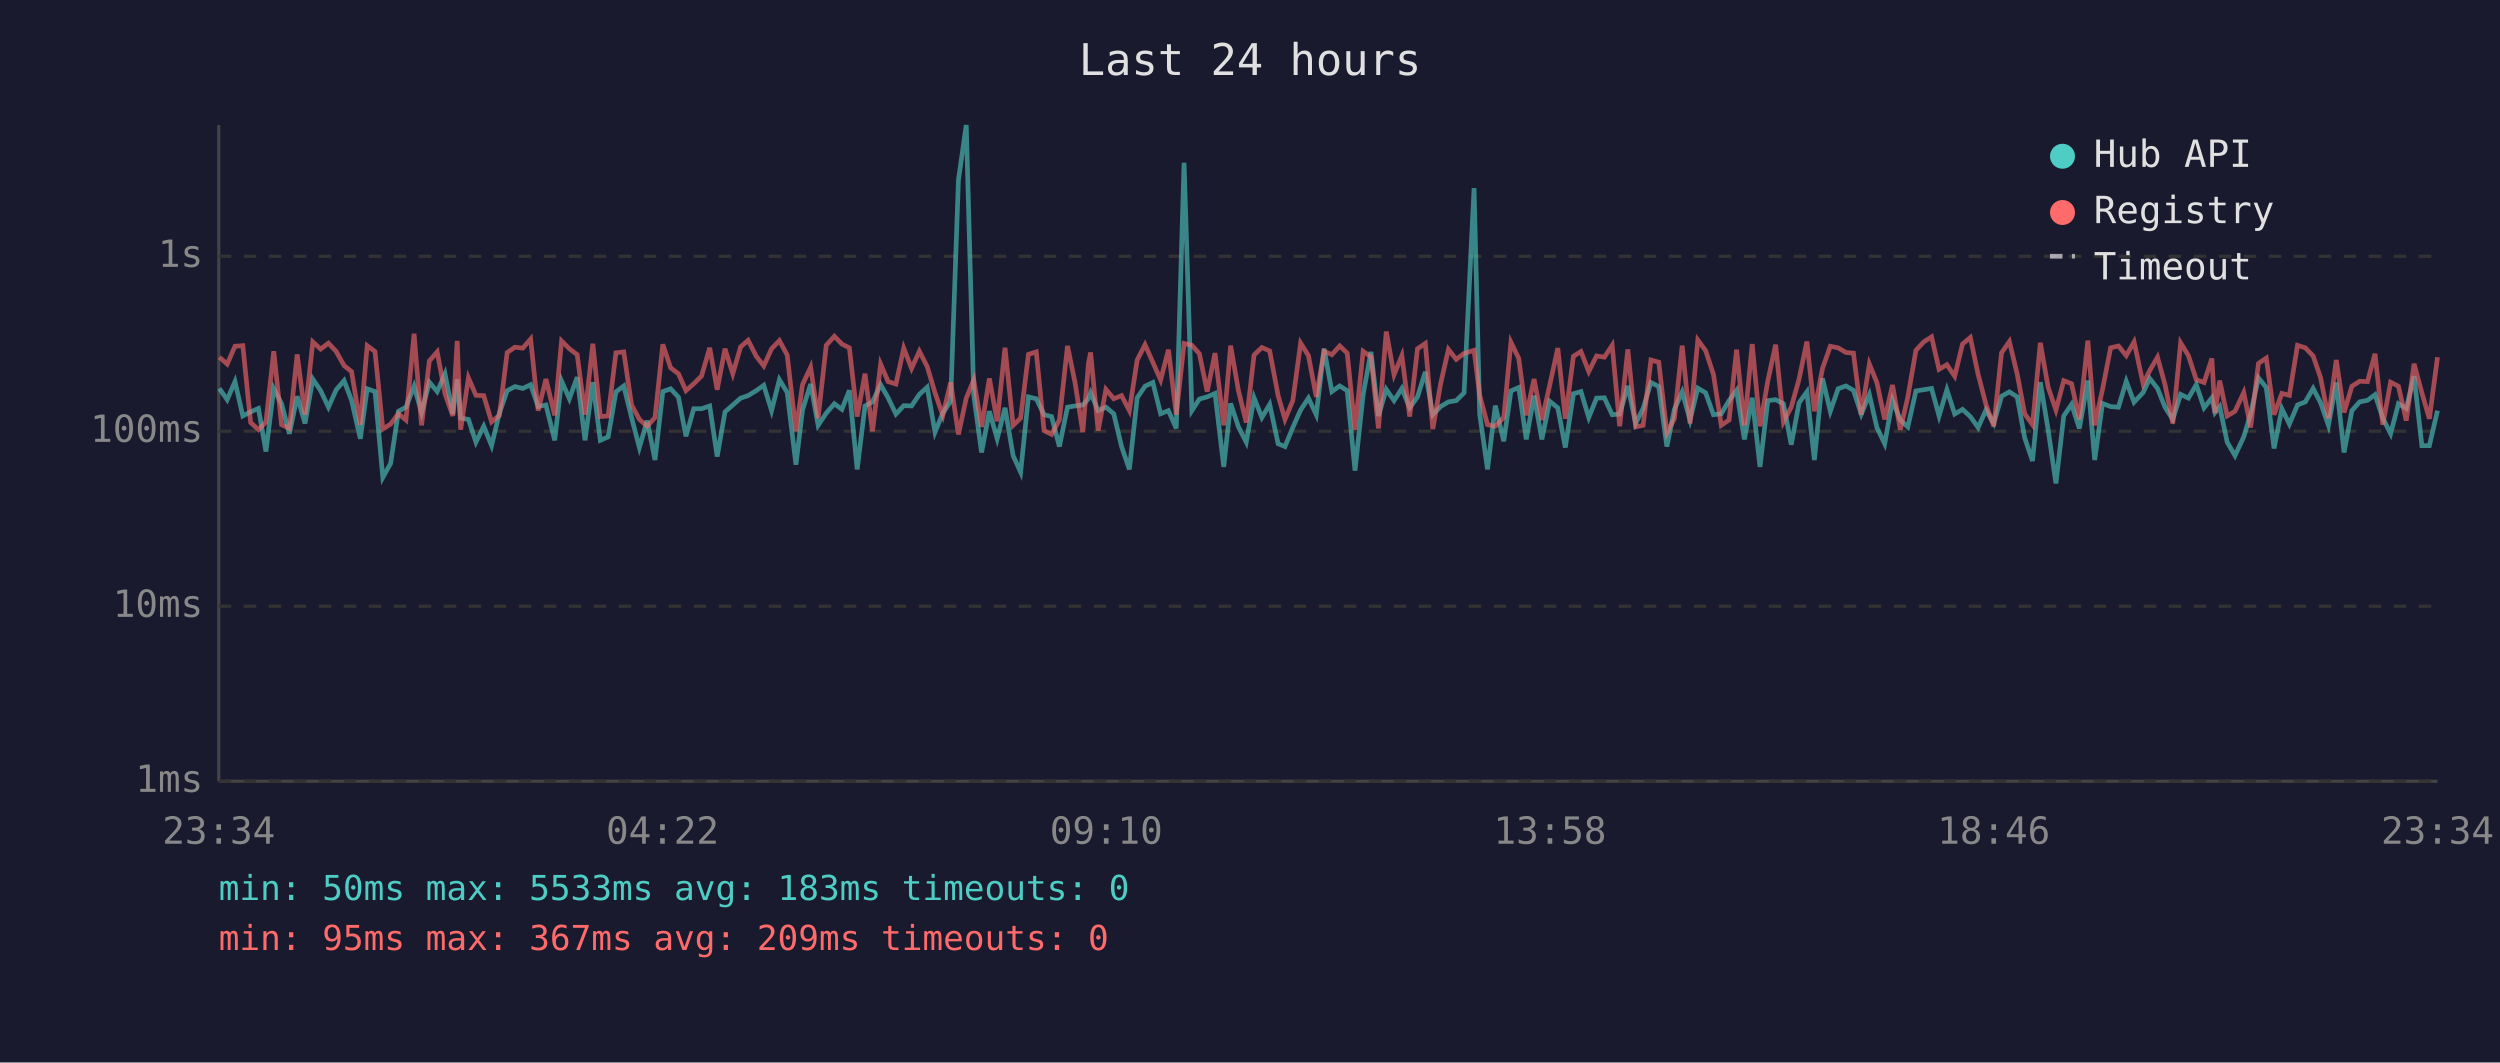
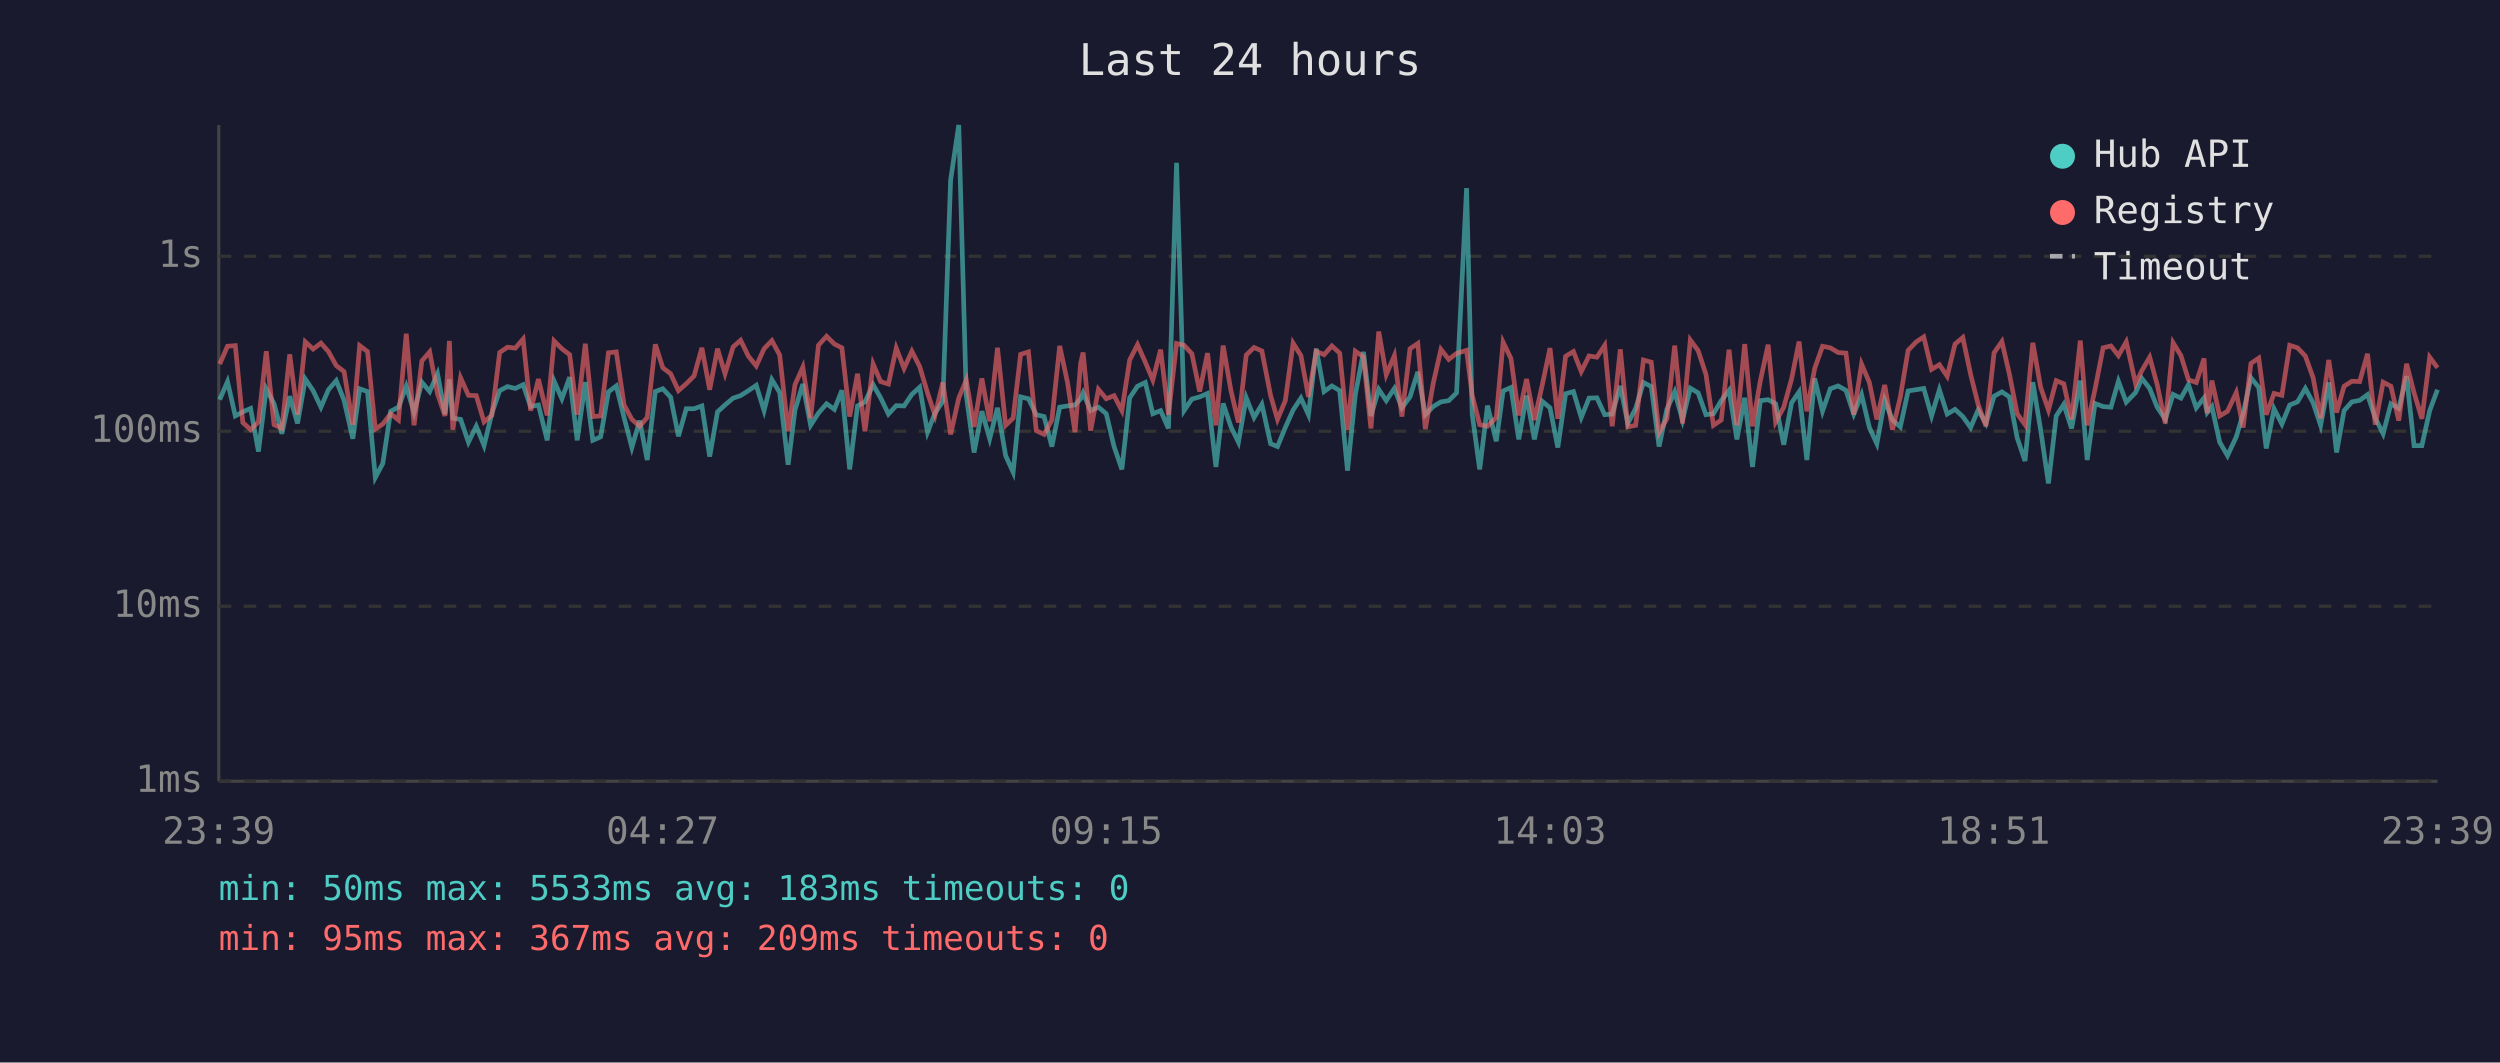
<svg xmlns="http://www.w3.org/2000/svg" viewBox="0 0 800 340" font-family="monospace" font-size="12">
  <rect width="800" height="340" fill="#1a1a2e" />
  <text x="400" y="24" fill="#e0e0e0" font-size="14" text-anchor="middle">Last 24 hours</text>
  <line x1="70" y1="40" x2="70" y2="250" stroke="#444" stroke-width="1" />
  <line x1="70" y1="250" x2="780" y2="250" stroke="#444" stroke-width="1" />
  <line x1="70" y1="250" x2="780" y2="250" stroke="#333" stroke-width="1" stroke-dasharray="4" />
  <text x="65" y="250" fill="#888" text-anchor="end" dominant-baseline="middle">1ms</text>
  <line x1="70" y1="194" x2="780" y2="194" stroke="#333" stroke-width="1" stroke-dasharray="4" />
  <text x="65" y="194" fill="#888" text-anchor="end" dominant-baseline="middle">10ms</text>
  <line x1="70" y1="138" x2="780" y2="138" stroke="#333" stroke-width="1" stroke-dasharray="4" />
  <text x="65" y="138" fill="#888" text-anchor="end" dominant-baseline="middle">100ms</text>
  <line x1="70" y1="82" x2="780" y2="82" stroke="#333" stroke-width="1" stroke-dasharray="4" />
  <text x="65" y="82" fill="#888" text-anchor="end" dominant-baseline="middle">1s</text>
-   <text x="70" y="270" fill="#888" text-anchor="middle">23:34</text>
-   <text x="212" y="270" fill="#888" text-anchor="middle">04:22</text>
-   <text x="354" y="270" fill="#888" text-anchor="middle">09:10</text>
-   <text x="496" y="270" fill="#888" text-anchor="middle">13:58</text>
-   <text x="638" y="270" fill="#888" text-anchor="middle">18:46</text>
-   <text x="780" y="270" fill="#888" text-anchor="middle">23:34</text>
-   <polyline points="70.2,124.3 72.7,127.9 75.2,122.1 77.7,133.1 80.2,131.8 82.7,130.7 85.1,144.5 87.6,124.4 90.1,129.2 92.6,138.8 95.1,126.8 97.6,135.5 100.1,121.3 102.6,125.0 105.1,130.3 107.6,124.7 110.1,121.8 112.5,128.1 115.3,140.4 117.5,124.4 120.0,125.3 122.5,152.8 125.0,148.3 127.5,131.6 129.9,130.3 132.5,123.6 134.9,132.0 137.4,122.3 139.9,125.3 142.4,119.6 144.9,132.5 146.3,121.4 147.4,133.8 149.9,134.2 152.3,141.5 154.8,136.4 157.3,142.6 159.8,132.2 162.3,125.0 164.8,123.7 167.3,124.3 169.8,123.1 172.2,130.1 174.7,129.6 177.5,140.9 179.7,121.9 182.2,127.6 184.7,120.7 187.2,140.9 189.7,122.3 192.1,140.9 194.6,139.8 197.1,125.4 199.6,123.5 202.1,133.6 204.6,143.2 207.1,134.6 209.6,147.2 212.1,125.3 214.6,124.4 217.1,127.1 219.5,139.6 222.0,130.8 224.5,130.8 227.1,129.9 229.5,146.1 232.0,131.8 234.5,129.6 237.0,127.4 239.4,126.6 242.0,125.0 244.4,123.3 246.9,131.4 249.4,121.5 251.9,125.6 254.7,148.7 256.8,131.2 259.4,122.9 261.8,136.1 264.4,132.2 267.0,129.2 269.4,131.0 271.8,124.9 274.3,150.2 276.8,129.9 279.2,128.6 281.8,123.1 284.2,127.3 286.7,132.5 289.2,129.8 291.7,129.9 294.2,126.2 296.7,123.9 299.2,138.3 301.7,132.2 304.2,128.4 306.7,57.6 309.2,40.0 311.6,126.5 314.1,144.8 316.6,131.6 319.1,140.4 321.6,130.5 324.2,145.8 326.6,151.1 329.1,127.0 331.6,127.6 334.1,132.7 336.5,133.3 339.0,142.9 341.6,130.3 344.0,129.9 346.5,129.6 348.3,127.6 349.0,125.7 351.4,131.4 353.9,130.3 356.4,132.4 358.9,142.9 361.4,150.2 363.9,127.3 366.4,123.6 368.9,122.4 371.4,132.4 373.9,131.4 376.4,137.1 378.9,52.1 381.4,131.4 383.8,127.7 386.3,127.0 388.8,125.9 391.6,149.4 393.8,129.1 396.3,136.6 398.8,141.5 401.3,127.3 403.8,133.6 406.3,129.4 409.0,142.0 411.2,142.9 413.7,136.8 416.2,131.2 418.7,127.4 421.2,132.7 423.7,111.6 426.2,125.3 428.7,123.5 431.1,125.0 433.6,150.6 436.2,126.3 438.7,112.6 441.1,133.1 443.6,124.6 446.1,128.2 448.6,124.3 451.1,130.5 453.6,127.0 456.1,119.0 458.5,132.7 461.0,130.1 463.5,128.6 466.0,128.2 468.5,125.7 471.7,60.2 473.5,132.5 476.0,150.2 478.5,129.8 481.2,141.2 483.5,125.1 486.0,124.0 488.4,140.6 490.9,126.6 493.4,140.6 495.9,128.4 498.5,130.5 500.9,143.2 503.5,126.0 505.9,125.3 508.4,133.6 510.9,127.4 513.4,127.3 515.9,132.7 518.3,132.5 520.9,123.5 523.4,135.5 525.8,130.7 528.3,122.4 530.8,123.7 533.4,142.9 535.8,131.0 538.3,125.4 540.8,134.4 543.3,124.2 545.8,125.7 548.3,132.7 550.8,132.4 553.3,128.2 555.7,124.9 558.2,140.6 560.7,127.3 563.2,149.4 565.7,128.2 568.2,127.9 570.7,129.2 573.2,142.3 575.7,128.9 578.2,125.4 580.6,147.2 583.2,121.1 585.7,131.6 588.2,124.4 590.7,123.5 593.1,124.9 595.6,132.5 598.2,126.3 600.6,136.8 603.1,142.0 605.6,128.1 608.1,134.4 610.5,136.6 613.1,125.1 615.6,124.7 618.1,124.3 620.5,133.1 623.0,124.7 625.5,132.5 628.0,131.0 630.5,133.3 633.0,136.8 635.5,131.2 638.0,135.5 640.5,126.8 643.0,125.4 645.5,127.0 647.9,140.1 650.4,147.5 652.9,122.3 655.4,137.5 657.9,154.7 660.4,133.1 662.9,129.4 665.4,137.1 668.1,121.8 670.3,147.2 672.8,129.1 675.4,130.1 677.9,130.3 680.4,122.0 682.9,128.7 685.8,125.6 687.9,121.1 690.4,124.3 692.8,130.3 695.3,134.2 697.8,126.2 700.3,127.4 702.8,123.1 705.3,130.5 707.8,127.3 708.8,132.0 710.3,130.1 712.7,141.5 715.2,145.8 718.0,139.8 720.2,132.4 722.7,120.9 725.2,124.0 727.7,143.5 730.2,130.8 732.6,135.7 735.2,129.6 737.7,128.6 740.2,124.3 742.6,128.9 745.1,136.1 747.6,122.4 750.1,144.8 752.6,131.4 755.1,128.6 757.6,128.1 760.0,126.3 762.5,133.8 765.0,138.8 767.5,129.2 770.0,130.7 772.5,120.4 775.0,142.6 777.4,142.6 780.0,131.4" fill="none" stroke="#4ecdc4" stroke-width="1.5" opacity="0.6" />
-   <polyline points="70.2,114.3 72.7,116.5 75.2,110.8 77.7,110.6 80.2,135.2 82.7,137.5 85.1,135.0 87.6,112.4 90.1,135.9 92.6,137.1 95.1,113.4 97.6,132.7 100.1,109.4 102.6,111.7 105.1,109.8 107.6,112.5 110.1,117.0 112.5,118.9 115.3,135.9 117.5,110.6 120.0,112.5 122.5,137.3 125.0,135.7 127.5,132.4 129.9,134.4 132.5,106.8 134.9,136.1 137.4,115.5 139.9,112.6 142.4,126.0 144.9,133.1 146.3,109.1 147.4,137.5 149.9,120.9 152.3,126.5 154.8,126.6 157.3,135.0 159.8,132.9 162.3,112.8 164.8,111.1 167.3,111.4 169.8,108.5 172.2,131.4 174.7,121.3 177.5,132.9 179.7,109.1 182.2,111.6 184.7,113.5 187.2,132.7 189.7,110.0 192.1,133.3 194.6,133.1 197.1,112.9 199.6,112.6 202.1,129.6 204.6,134.2 207.1,136.4 209.6,133.6 212.1,110.2 214.6,117.7 217.1,119.6 219.5,125.0 222.0,122.8 224.5,120.3 227.1,111.3 229.5,124.7 232.0,111.6 234.5,119.6 237.0,111.0 239.4,108.9 242.0,114.0 244.4,117.1 246.9,111.6 249.4,109.0 251.9,113.6 254.7,138.0 256.8,123.1 259.4,117.5 261.8,133.8 264.4,110.5 267.0,107.6 269.4,110.1 271.8,111.3 274.3,133.3 276.8,119.6 279.2,138.0 281.8,116.5 284.2,122.1 286.7,122.9 289.2,111.4 291.7,117.9 294.2,112.4 296.7,117.3 299.2,125.7 301.7,132.9 304.2,122.4 306.7,139.0 309.2,127.4 311.6,121.6 314.1,136.6 316.6,121.1 319.1,134.8 321.6,111.3 324.2,136.1 326.6,133.8 329.1,113.4 331.6,112.6 334.1,137.8 336.5,139.0 339.0,134.4 341.6,110.7 344.0,122.4 346.5,138.3 348.3,116.3 349.0,112.8 351.4,137.8 353.9,124.6 356.4,127.6 358.9,126.6 361.4,131.4 363.9,115.2 366.4,110.3 368.9,115.9 371.4,121.6 373.9,111.9 376.4,132.7 378.9,109.9 381.4,110.5 383.8,113.2 386.3,125.3 388.8,113.0 391.6,136.1 393.8,110.6 396.3,125.0 398.8,135.2 401.3,113.6 403.8,111.2 406.3,112.3 409.0,126.6 411.2,134.2 413.7,128.2 416.2,109.8 418.7,113.8 421.2,127.0 423.7,112.4 426.2,113.5 428.7,110.7 431.1,113.0 433.6,137.5 436.2,112.4 438.7,114.2 441.1,137.1 443.6,106.1 446.1,119.9 448.6,113.8 451.1,133.3 453.6,111.6 456.1,109.9 458.5,137.3 461.0,122.8 463.5,111.8 466.0,115.0 468.5,113.1 471.7,112.1 473.5,126.5 476.0,135.9 478.5,136.4 481.2,133.6 483.5,109.5 486.0,114.7 488.4,132.9 490.9,121.3 493.4,134.4 495.9,123.3 498.5,111.4 500.9,134.0 503.5,114.0 505.9,112.5 508.4,118.9 510.9,113.9 513.4,114.3 515.9,110.5 518.3,136.4 520.9,111.8 523.4,136.6 525.8,136.1 528.3,115.2 530.8,115.9 533.4,138.5 535.8,134.0 538.3,110.6 540.8,135.5 543.3,108.8 545.8,112.2 548.3,119.8 550.8,136.1 553.3,134.4 555.7,111.9 558.2,136.1 560.7,110.1 563.2,136.4 565.7,121.9 568.2,110.3 570.7,135.0 573.2,130.3 575.7,121.3 578.2,109.3 580.6,131.6 583.2,117.9 585.7,110.8 588.2,111.3 590.7,112.8 593.1,113.0 595.6,132.7 598.2,116.5 600.6,122.4 603.1,134.2 605.6,123.2 608.1,137.5 610.5,127.1 613.1,112.1 615.6,109.4 618.1,107.8 620.5,118.2 623.0,116.7 625.5,120.4 628.0,110.1 630.5,108.0 633.0,119.8 635.5,129.4 638.0,136.4 640.5,112.9 643.0,109.3 645.5,119.7 647.9,132.4 650.4,135.9 652.9,109.7 655.4,123.9 657.9,131.2 660.4,121.8 662.9,122.8 665.4,134.2 668.1,109.0 670.3,136.1 672.8,124.6 675.4,111.3 677.9,110.7 680.4,113.8 682.9,109.4 685.8,122.8 687.9,118.6 690.4,114.3 692.8,123.1 695.3,135.5 697.8,109.7 700.3,113.8 702.8,121.5 705.3,122.4 707.8,114.7 708.8,132.2 710.3,121.8 712.7,133.1 715.2,131.6 718.0,125.6 720.2,136.8 722.7,116.3 725.2,114.6 727.7,132.7 730.2,125.9 732.6,126.5 735.2,110.5 737.7,111.3 740.2,113.9 742.6,120.9 745.1,133.8 747.6,115.2 750.1,132.0 752.6,123.6 755.1,122.0 757.6,122.1 760.0,113.2 762.5,135.9 765.0,122.3 767.5,123.6 770.0,134.6 772.5,116.4 775.0,125.7 777.4,134.0 780.0,114.3" fill="none" stroke="#ff6b6b" stroke-width="1.5" opacity="0.6" />
+   <text x="70" y="270" fill="#888" text-anchor="middle">23:39</text>
+   <text x="212" y="270" fill="#888" text-anchor="middle">04:27</text>
+   <text x="354" y="270" fill="#888" text-anchor="middle">09:15</text>
+   <text x="496" y="270" fill="#888" text-anchor="middle">14:03</text>
+   <text x="638" y="270" fill="#888" text-anchor="middle">18:51</text>
+   <text x="780" y="270" fill="#888" text-anchor="middle">23:39</text>
+   <polyline points="70.3,127.9 72.8,122.1 75.3,133.1 77.7,131.8 80.2,130.7 82.7,144.5 85.2,124.4 87.7,129.2 90.2,138.8 92.7,126.8 95.2,135.5 97.7,121.3 100.2,125.0 102.7,130.3 105.1,124.7 107.6,121.8 110.1,128.1 112.9,140.4 115.1,124.4 117.6,125.3 120.1,152.8 122.5,148.3 125.0,131.6 127.5,130.3 130.0,123.6 132.5,132.0 135.0,122.3 137.5,125.3 140.0,119.6 142.4,132.5 143.8,121.4 144.9,133.8 147.4,134.2 149.9,141.5 152.4,136.4 154.9,142.6 157.4,132.2 159.9,125.0 162.4,123.7 164.9,124.3 167.4,123.1 169.8,130.1 172.3,129.6 175.1,140.9 177.3,121.9 179.8,127.6 182.3,120.7 184.7,140.9 187.3,122.3 189.7,140.9 192.2,139.8 194.7,125.4 197.2,123.5 199.7,133.6 202.2,143.2 204.7,134.6 207.1,147.2 209.7,125.3 212.1,124.4 214.6,127.1 217.1,139.6 219.6,130.8 222.1,130.8 224.6,129.9 227.1,146.1 229.6,131.8 232.0,129.6 234.6,127.4 237.0,126.6 239.5,125.0 242.0,123.3 244.5,131.4 247.0,121.5 249.5,125.6 252.2,148.7 254.4,131.2 256.9,122.9 259.4,136.1 261.9,132.2 264.5,129.2 267.0,131.0 269.4,124.9 271.9,150.2 274.4,129.9 276.8,128.6 279.4,123.1 281.8,127.3 284.3,132.5 286.8,129.8 289.3,129.9 291.8,126.2 294.3,123.9 296.8,138.3 299.2,132.2 301.7,128.4 304.2,57.6 306.8,40.0 309.2,126.5 311.7,144.8 314.2,131.6 316.7,140.4 319.2,130.5 321.8,145.8 324.2,151.1 326.6,127.0 329.1,127.6 331.6,132.7 334.1,133.3 336.6,142.9 339.1,130.3 341.6,129.9 344.0,129.6 345.8,127.6 346.6,125.7 349.0,131.4 351.5,130.3 354.0,132.4 356.5,142.9 359.0,150.2 361.5,127.3 364.0,123.6 366.5,122.4 368.9,132.4 371.4,131.4 373.9,137.1 376.5,52.1 378.9,131.4 381.4,127.7 383.9,127.0 386.4,125.9 389.1,149.4 391.4,129.1 393.9,136.6 396.3,141.5 398.8,127.3 401.3,133.6 403.8,129.4 406.6,142.0 408.8,142.9 411.3,136.8 413.8,131.2 416.3,127.4 418.7,132.7 421.2,111.6 423.7,125.3 426.2,123.5 428.7,125.0 431.2,150.6 433.7,126.3 436.3,112.6 438.7,133.1 441.2,124.6 443.6,128.2 446.2,124.3 448.6,130.5 451.2,127.0 453.7,119.0 456.1,132.7 458.6,130.1 461.1,128.6 463.6,128.2 466.1,125.7 469.3,60.2 471.1,132.5 473.5,150.2 476.0,129.8 478.8,141.2 481.0,125.1 483.5,124.0 486.0,140.6 488.5,126.6 491.0,140.6 493.5,128.4 496.0,130.5 498.5,143.2 501.0,126.0 503.5,125.3 506.0,133.6 508.5,127.4 511.0,127.3 513.5,132.7 515.9,132.5 518.5,123.5 520.9,135.5 523.4,130.7 525.9,122.4 528.4,123.7 530.9,142.9 533.4,131.0 535.9,125.4 538.4,134.4 540.9,124.2 543.4,125.7 545.9,132.7 548.3,132.4 550.8,128.2 553.3,124.9 555.8,140.6 558.3,127.3 560.8,149.4 563.3,128.2 565.8,127.9 568.2,129.2 570.8,142.3 573.3,128.9 575.7,125.4 578.2,147.2 580.7,121.1 583.2,131.6 585.7,124.4 588.2,123.5 590.7,124.9 593.2,132.5 595.7,126.3 598.2,136.8 600.6,142.0 603.1,128.1 605.6,134.4 608.1,136.6 610.6,125.1 613.2,124.7 615.6,124.3 618.1,133.1 620.6,124.7 623.1,132.5 625.6,131.0 628.1,133.3 630.6,136.8 633.0,131.2 635.5,135.5 638.1,126.8 640.6,125.4 643.0,127.0 645.5,140.1 648.0,147.5 650.5,122.3 653.0,137.5 655.5,154.7 658.0,133.1 660.4,129.4 662.9,137.1 665.7,121.8 667.9,147.2 670.4,129.1 673.0,130.1 675.5,130.3 677.9,122.0 680.4,128.7 683.4,125.6 685.4,121.1 687.9,124.3 690.3,130.3 692.9,134.2 695.4,126.2 697.9,127.4 700.3,123.1 702.8,130.5 705.3,127.3 706.3,132.0 707.8,130.1 710.3,141.5 712.8,145.8 715.6,139.8 717.8,132.4 720.3,120.9 722.8,124.0 725.2,143.5 727.7,130.8 730.2,135.7 732.7,129.6 735.2,128.6 737.7,124.3 740.2,128.9 742.6,136.1 745.2,122.4 747.7,144.8 750.1,131.4 752.6,128.6 755.1,128.1 757.6,126.3 760.1,133.8 762.6,138.8 765.1,129.2 767.6,130.7 770.1,120.4 772.5,142.6 775.0,142.6 777.5,131.4 780.0,124.7" fill="none" stroke="#4ecdc4" stroke-width="1.5" opacity="0.6" />
+   <polyline points="70.3,116.5 72.8,110.8 75.3,110.6 77.7,135.2 80.2,137.5 82.7,135.0 85.2,112.4 87.7,135.9 90.2,137.1 92.7,113.4 95.2,132.7 97.7,109.4 100.2,111.7 102.7,109.8 105.1,112.5 107.6,117.0 110.1,118.9 112.9,135.9 115.1,110.6 117.6,112.5 120.1,137.3 122.5,135.7 125.0,132.4 127.5,134.4 130.0,106.8 132.5,136.1 135.0,115.5 137.5,112.6 140.0,126.0 142.4,133.1 143.8,109.1 144.9,137.5 147.4,120.9 149.9,126.5 152.4,126.6 154.9,135.0 157.4,132.9 159.9,112.8 162.4,111.1 164.9,111.4 167.4,108.5 169.8,131.4 172.3,121.3 175.1,132.9 177.3,109.1 179.8,111.6 182.3,113.5 184.7,132.7 187.3,110.0 189.7,133.3 192.2,133.1 194.7,112.9 197.2,112.6 199.7,129.6 202.2,134.2 204.7,136.4 207.1,133.6 209.7,110.2 212.1,117.7 214.6,119.6 217.1,125.0 219.6,122.8 222.1,120.3 224.6,111.3 227.1,124.7 229.6,111.6 232.0,119.6 234.6,111.0 237.0,108.9 239.5,114.0 242.0,117.1 244.5,111.6 247.0,109.0 249.5,113.6 252.2,138.0 254.4,123.1 256.9,117.5 259.4,133.8 261.9,110.5 264.5,107.6 267.0,110.1 269.4,111.3 271.9,133.3 274.4,119.6 276.8,138.0 279.4,116.5 281.8,122.1 284.3,122.9 286.8,111.4 289.3,117.9 291.8,112.4 294.3,117.3 296.8,125.7 299.2,132.9 301.7,122.4 304.2,139.0 306.8,127.4 309.2,121.6 311.7,136.6 314.2,121.1 316.7,134.8 319.2,111.3 321.8,136.1 324.2,133.8 326.6,113.4 329.1,112.6 331.6,137.8 334.1,139.0 336.6,134.4 339.1,110.7 341.6,122.4 344.0,138.3 345.8,116.3 346.6,112.8 349.0,137.8 351.5,124.6 354.0,127.6 356.5,126.6 359.0,131.4 361.5,115.2 364.0,110.3 366.5,115.9 368.9,121.6 371.4,111.9 373.9,132.7 376.5,109.9 378.9,110.5 381.4,113.2 383.9,125.3 386.4,113.0 389.1,136.1 391.4,110.6 393.9,125.0 396.3,135.2 398.8,113.6 401.3,111.2 403.8,112.3 406.6,126.6 408.8,134.2 411.3,128.2 413.8,109.8 416.3,113.8 418.7,127.0 421.2,112.4 423.7,113.5 426.2,110.7 428.7,113.0 431.2,137.5 433.7,112.4 436.3,114.2 438.7,137.1 441.2,106.1 443.6,119.9 446.2,113.8 448.6,133.3 451.2,111.6 453.7,109.9 456.1,137.3 458.6,122.8 461.1,111.8 463.6,115.0 466.1,113.1 469.3,112.1 471.1,126.5 473.5,135.9 476.0,136.4 478.8,133.6 481.0,109.5 483.5,114.7 486.0,132.9 488.5,121.3 491.0,134.4 493.5,123.3 496.0,111.4 498.5,134.0 501.0,114.0 503.5,112.5 506.0,118.9 508.5,113.9 511.0,114.3 513.5,110.5 515.9,136.4 518.5,111.8 520.9,136.6 523.4,136.1 525.9,115.2 528.4,115.9 530.9,138.5 533.4,134.0 535.9,110.6 538.4,135.5 540.9,108.8 543.4,112.2 545.9,119.8 548.3,136.1 550.8,134.4 553.3,111.9 555.8,136.1 558.3,110.1 560.8,136.4 563.3,121.9 565.8,110.3 568.2,135.0 570.8,130.3 573.3,121.3 575.7,109.3 578.2,131.6 580.7,117.9 583.2,110.8 585.7,111.3 588.2,112.8 590.7,113.0 593.2,132.7 595.7,116.5 598.2,122.4 600.6,134.2 603.1,123.2 605.6,137.5 608.1,127.1 610.6,112.1 613.2,109.4 615.6,107.8 618.1,118.2 620.6,116.7 623.1,120.4 625.6,110.1 628.1,108.0 630.6,119.8 633.0,129.4 635.5,136.4 638.1,112.9 640.6,109.3 643.0,119.7 645.5,132.4 648.0,135.9 650.5,109.7 653.0,123.9 655.5,131.2 658.0,121.8 660.4,122.8 662.9,134.2 665.7,109.0 667.9,136.1 670.4,124.6 673.0,111.3 675.5,110.7 677.9,113.8 680.4,109.4 683.4,122.8 685.4,118.6 687.9,114.3 690.3,123.1 692.9,135.5 695.4,109.7 697.9,113.8 700.3,121.5 702.8,122.4 705.3,114.7 706.3,132.2 707.8,121.8 710.3,133.1 712.8,131.6 715.6,125.6 717.8,136.8 720.3,116.3 722.8,114.6 725.2,132.7 727.7,125.9 730.2,126.5 732.7,110.5 735.2,111.3 737.7,113.9 740.2,120.9 742.6,133.8 745.2,115.2 747.7,132.0 750.1,123.6 752.6,122.0 755.1,122.1 757.6,113.2 760.1,135.9 762.6,122.3 765.1,123.6 767.6,134.6 770.1,116.4 772.5,125.7 775.0,134.0 777.5,114.3 780.0,117.7" fill="none" stroke="#ff6b6b" stroke-width="1.5" opacity="0.6" />
  <circle cx="660" cy="50" r="4" fill="#4ecdc4" />
  <text x="670" y="50" fill="#e0e0e0" dominant-baseline="middle">Hub API</text>
  <circle cx="660" cy="68" r="4" fill="#ff6b6b" />
  <text x="670" y="68" fill="#e0e0e0" dominant-baseline="middle">Registry</text>
  <line x1="656" y1="82" x2="664" y2="82" stroke="#e0e0e0" stroke-width="1.5" stroke-dasharray="4,3" opacity="0.7" />
  <text x="670" y="86" fill="#e0e0e0" dominant-baseline="middle">Timeout</text>
  <text x="70" y="288" fill="#4ecdc4" font-size="11">min: 50ms  max: 5533ms  avg: 183ms  timeouts: 0</text>
  <text x="70" y="304" fill="#ff6b6b" font-size="11">min: 95ms  max: 367ms  avg: 209ms  timeouts: 0</text>
</svg>
